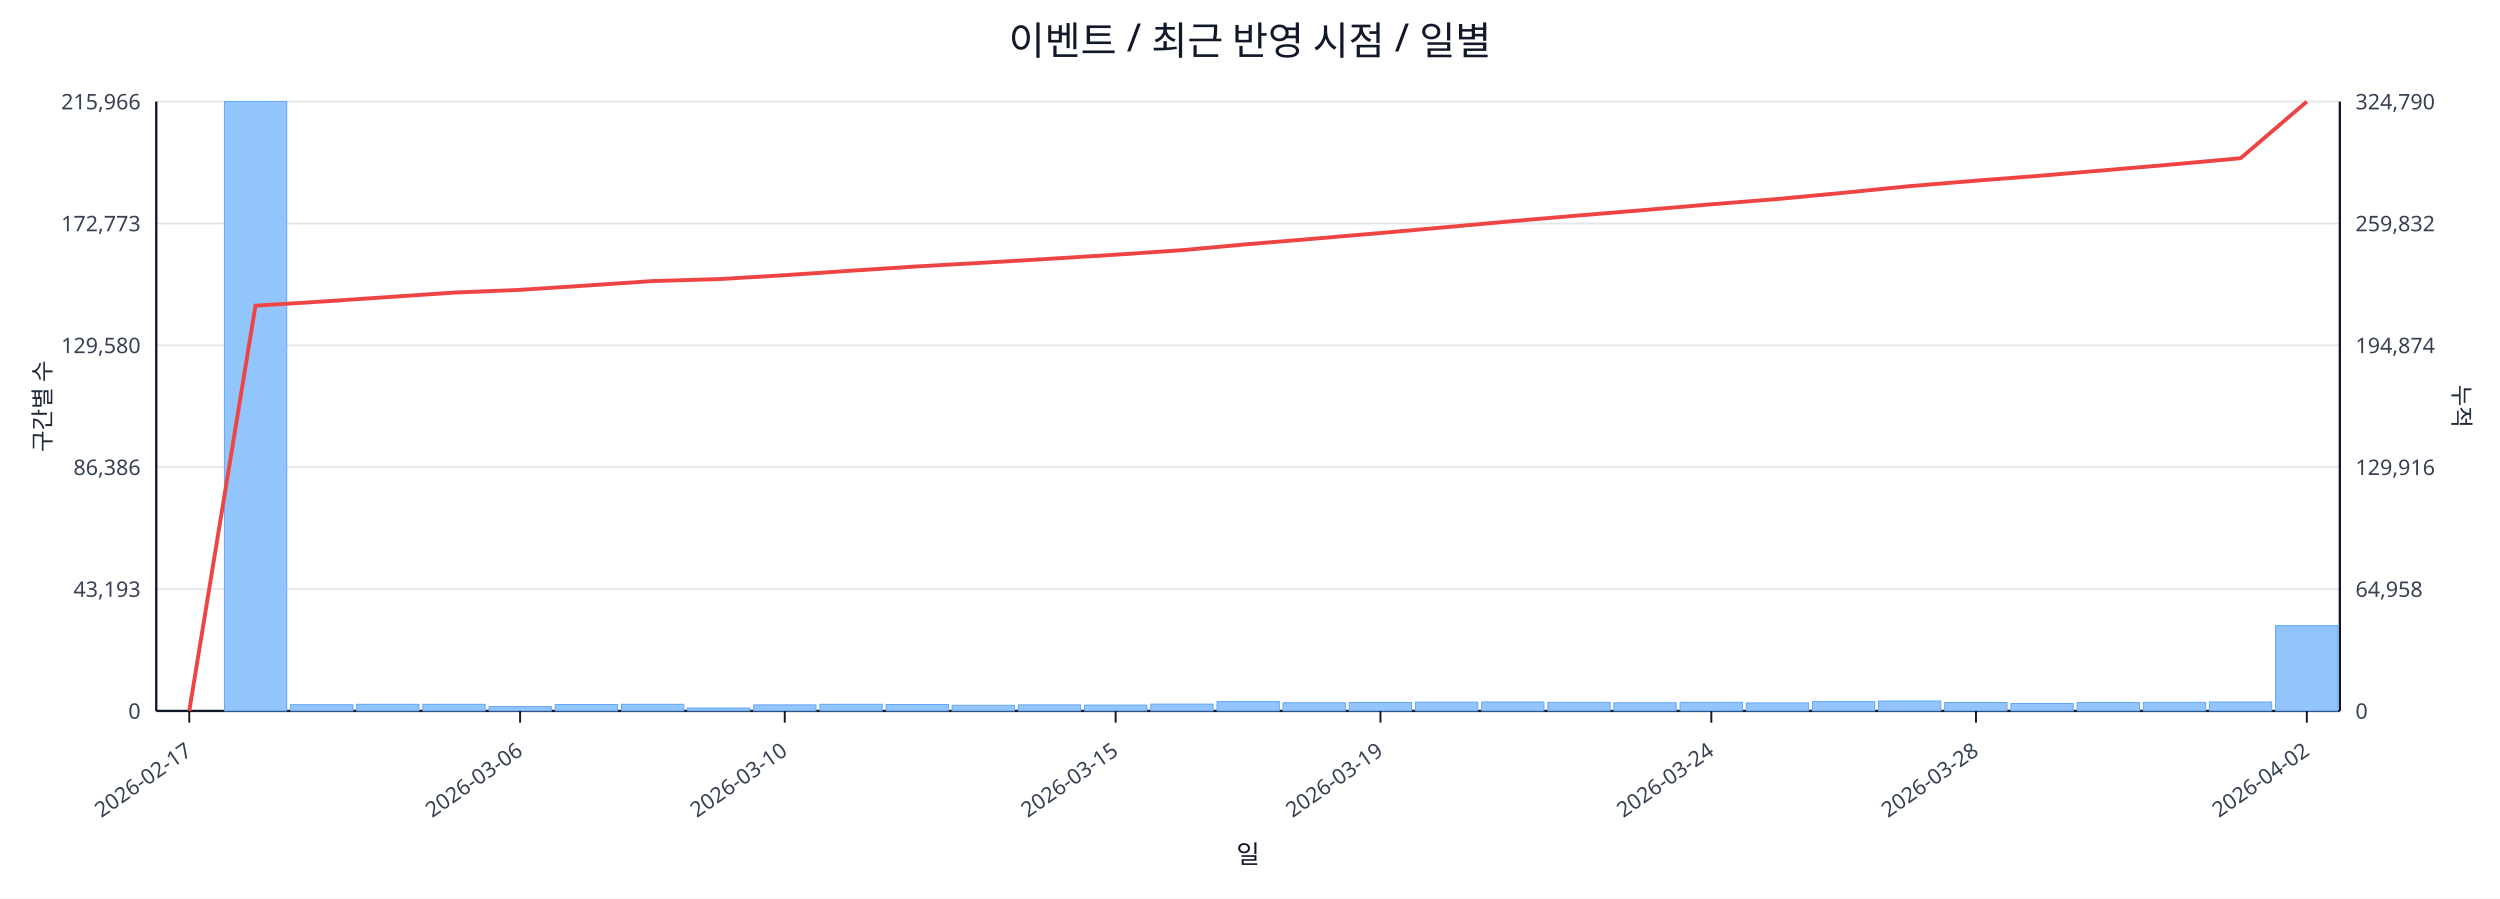
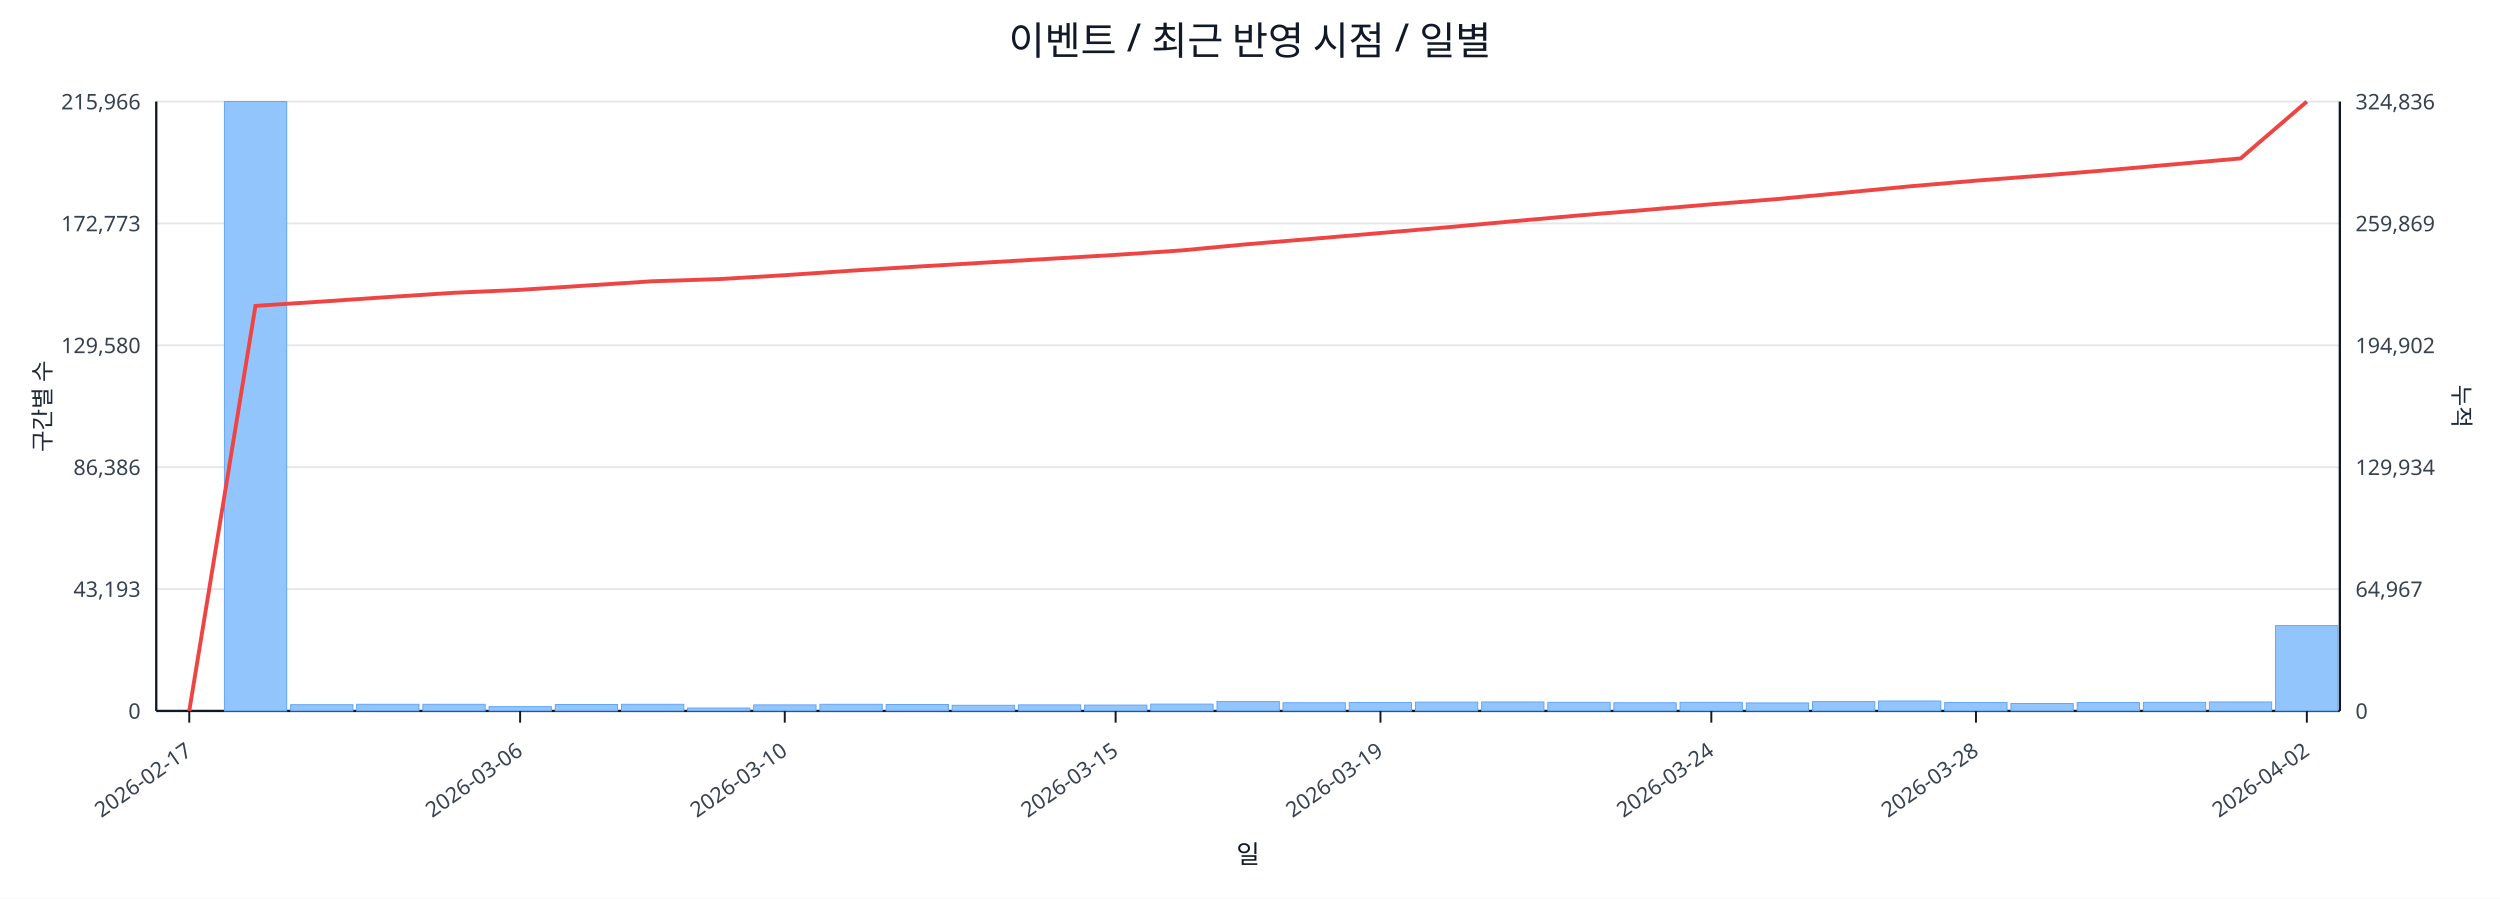
<svg xmlns="http://www.w3.org/2000/svg" width="1280" height="460" viewBox="0 0 1280 460">
  <rect x="0" y="0" width="100%" height="100%" fill="#ffffff" />
  <text x="640.0" y="28" font-size="20" text-anchor="middle" font-family="sans-serif" fill="#111827">이벤트 / 최근 반영 시점 / 일별</text>
  <line x1="80.0" y1="52.0" x2="1198.0" y2="52.0" stroke="#e5e7eb" stroke-width="1" />
  <text x="72.0" y="56.0" font-size="11" text-anchor="end" font-family="sans-serif" fill="#374151">215,966</text>
-   <text x="1206.0" y="56.0" font-size="11" text-anchor="start" font-family="sans-serif" fill="#374151">324,790</text>
+   <text x="1206.0" y="56.0" font-size="11" text-anchor="start" font-family="sans-serif" fill="#374151">324,836</text>
  <line x1="80.0" y1="114.4" x2="1198.0" y2="114.4" stroke="#e5e7eb" stroke-width="1" />
  <text x="72.0" y="118.4" font-size="11" text-anchor="end" font-family="sans-serif" fill="#374151">172,773</text>
-   <text x="1206.0" y="118.4" font-size="11" text-anchor="start" font-family="sans-serif" fill="#374151">259,832</text>
+   <text x="1206.0" y="118.4" font-size="11" text-anchor="start" font-family="sans-serif" fill="#374151">259,869</text>
  <line x1="80.0" y1="176.8" x2="1198.0" y2="176.8" stroke="#e5e7eb" stroke-width="1" />
  <text x="72.0" y="180.8" font-size="11" text-anchor="end" font-family="sans-serif" fill="#374151">129,580</text>
-   <text x="1206.0" y="180.8" font-size="11" text-anchor="start" font-family="sans-serif" fill="#374151">194,874</text>
+   <text x="1206.0" y="180.8" font-size="11" text-anchor="start" font-family="sans-serif" fill="#374151">194,902</text>
  <line x1="80.0" y1="239.2" x2="1198.0" y2="239.2" stroke="#e5e7eb" stroke-width="1" />
  <text x="72.0" y="243.2" font-size="11" text-anchor="end" font-family="sans-serif" fill="#374151">86,386</text>
-   <text x="1206.0" y="243.2" font-size="11" text-anchor="start" font-family="sans-serif" fill="#374151">129,916</text>
+   <text x="1206.0" y="243.2" font-size="11" text-anchor="start" font-family="sans-serif" fill="#374151">129,934</text>
  <line x1="80.0" y1="301.6" x2="1198.0" y2="301.6" stroke="#e5e7eb" stroke-width="1" />
  <text x="72.0" y="305.6" font-size="11" text-anchor="end" font-family="sans-serif" fill="#374151">43,193</text>
-   <text x="1206.0" y="305.6" font-size="11" text-anchor="start" font-family="sans-serif" fill="#374151">64,958</text>
+   <text x="1206.0" y="305.6" font-size="11" text-anchor="start" font-family="sans-serif" fill="#374151">64,967</text>
  <line x1="80.0" y1="364.0" x2="1198.0" y2="364.0" stroke="#e5e7eb" stroke-width="1" />
  <text x="72.0" y="368.0" font-size="11" text-anchor="end" font-family="sans-serif" fill="#374151">0</text>
  <text x="1206.0" y="368.0" font-size="11" text-anchor="start" font-family="sans-serif" fill="#374151">0</text>
  <line x1="80.0" y1="364.0" x2="1198.0" y2="364.0" stroke="#111827" stroke-width="1.2" />
  <line x1="80.0" y1="52.0" x2="80.0" y2="364.0" stroke="#111827" stroke-width="1.2" />
  <line x1="1198.0" y1="52.0" x2="1198.0" y2="364.0" stroke="#111827" stroke-width="1.2" />
  <rect x="81.0" y="364.0" width="31.9" height="0.0" fill="#93c5fd" stroke="#60a5fa" stroke-width="0.5" />
  <rect x="114.9" y="52.0" width="31.9" height="312.0" fill="#93c5fd" stroke="#60a5fa" stroke-width="0.5" />
  <rect x="148.8" y="360.8" width="31.9" height="3.2" fill="#93c5fd" stroke="#60a5fa" stroke-width="0.5" />
  <rect x="182.6" y="360.6" width="31.9" height="3.4" fill="#93c5fd" stroke="#60a5fa" stroke-width="0.5" />
  <rect x="216.5" y="360.6" width="31.9" height="3.4" fill="#93c5fd" stroke="#60a5fa" stroke-width="0.5" />
  <rect x="250.4" y="361.8" width="31.9" height="2.2" fill="#93c5fd" stroke="#60a5fa" stroke-width="0.5" />
  <rect x="284.3" y="360.7" width="31.9" height="3.3" fill="#93c5fd" stroke="#60a5fa" stroke-width="0.5" />
  <rect x="318.2" y="360.6" width="31.9" height="3.4" fill="#93c5fd" stroke="#60a5fa" stroke-width="0.5" />
  <rect x="352.0" y="362.5" width="31.9" height="1.5" fill="#93c5fd" stroke="#60a5fa" stroke-width="0.5" />
  <rect x="385.9" y="360.9" width="31.9" height="3.1" fill="#93c5fd" stroke="#60a5fa" stroke-width="0.5" />
  <rect x="419.8" y="360.6" width="31.9" height="3.4" fill="#93c5fd" stroke="#60a5fa" stroke-width="0.5" />
  <rect x="453.7" y="360.7" width="31.9" height="3.3" fill="#93c5fd" stroke="#60a5fa" stroke-width="0.5" />
  <rect x="487.5" y="361.1" width="31.9" height="2.9" fill="#93c5fd" stroke="#60a5fa" stroke-width="0.5" />
  <rect x="521.4" y="360.9" width="31.9" height="3.1" fill="#93c5fd" stroke="#60a5fa" stroke-width="0.5" />
  <rect x="555.3" y="361.0" width="31.9" height="3.0" fill="#93c5fd" stroke="#60a5fa" stroke-width="0.5" />
  <rect x="589.2" y="360.5" width="31.9" height="3.5" fill="#93c5fd" stroke="#60a5fa" stroke-width="0.5" />
  <rect x="623.1" y="359.2" width="31.9" height="4.8" fill="#93c5fd" stroke="#60a5fa" stroke-width="0.5" />
  <rect x="656.9" y="359.8" width="31.9" height="4.2" fill="#93c5fd" stroke="#60a5fa" stroke-width="0.5" />
  <rect x="690.8" y="359.7" width="31.9" height="4.3" fill="#93c5fd" stroke="#60a5fa" stroke-width="0.5" />
  <rect x="724.7" y="359.5" width="31.9" height="4.5" fill="#93c5fd" stroke="#60a5fa" stroke-width="0.5" />
  <rect x="758.6" y="359.4" width="31.9" height="4.6" fill="#93c5fd" stroke="#60a5fa" stroke-width="0.5" />
  <rect x="792.5" y="359.6" width="31.9" height="4.4" fill="#93c5fd" stroke="#60a5fa" stroke-width="0.5" />
  <rect x="826.3" y="359.8" width="31.9" height="4.2" fill="#93c5fd" stroke="#60a5fa" stroke-width="0.5" />
  <rect x="860.2" y="359.6" width="31.9" height="4.4" fill="#93c5fd" stroke="#60a5fa" stroke-width="0.5" />
  <rect x="894.1" y="359.9" width="31.9" height="4.1" fill="#93c5fd" stroke="#60a5fa" stroke-width="0.5" />
  <rect x="928.0" y="359.2" width="31.9" height="4.8" fill="#93c5fd" stroke="#60a5fa" stroke-width="0.5" />
  <rect x="961.8" y="358.9" width="31.9" height="5.1" fill="#93c5fd" stroke="#60a5fa" stroke-width="0.5" />
  <rect x="995.7" y="359.7" width="31.9" height="4.3" fill="#93c5fd" stroke="#60a5fa" stroke-width="0.5" />
  <rect x="1029.6" y="360.2" width="31.9" height="3.8" fill="#93c5fd" stroke="#60a5fa" stroke-width="0.5" />
  <rect x="1063.5" y="359.7" width="31.9" height="4.3" fill="#93c5fd" stroke="#60a5fa" stroke-width="0.5" />
  <rect x="1097.4" y="359.6" width="31.9" height="4.4" fill="#93c5fd" stroke="#60a5fa" stroke-width="0.5" />
  <rect x="1131.2" y="359.4" width="31.9" height="4.6" fill="#93c5fd" stroke="#60a5fa" stroke-width="0.5" />
  <rect x="1165.1" y="320.3" width="31.9" height="43.7" fill="#93c5fd" stroke="#60a5fa" stroke-width="0.5" />
-   <polyline fill="none" stroke="#ef4444" stroke-width="2" points="96.9,364.0 130.8,156.5 164.7,154.4 198.6,152.1 232.5,149.8 266.3,148.4 300.2,146.2 334.1,143.9 368.0,142.9 401.8,140.9 435.7,138.6 469.6,136.4 503.5,134.5 537.4,132.5 571.2,130.4 605.1,128.1 639.0,125.0 672.9,122.2 706.8,119.3 740.6,116.3 774.5,113.2 808.4,110.3 842.3,107.5 876.2,104.6 910.0,101.9 943.9,98.7 977.8,95.3 1011.7,92.5 1045.5,89.9 1079.4,87.0 1113.3,84.1 1147.2,81.0 1181.1,52.0" />
+   <polyline fill="none" stroke="#ef4444" stroke-width="2" points="96.9,364.0 130.8,156.6 164.7,154.4 198.6,152.1 232.5,149.9 266.3,148.4 300.2,146.2 334.1,144.0 368.0,142.9 401.8,140.9 435.7,138.6 469.6,136.5 503.5,134.5 537.4,132.5 571.2,130.5 605.1,128.2 639.0,125.0 672.9,122.2 706.8,119.3 740.6,116.4 774.5,113.3 808.4,110.3 842.3,107.5 876.2,104.6 910.0,101.9 943.9,98.7 977.8,95.4 1011.7,92.5 1045.5,89.9 1079.4,87.1 1113.3,84.1 1147.2,81.1 1181.1,52.0" />
  <line x1="96.9" y1="364.0" x2="96.9" y2="370.0" stroke="#111827" stroke-width="1" />
  <text x="98.9" y="386.0" font-size="11" text-anchor="end" transform="rotate(-35 98.9 386.0)" font-family="sans-serif" fill="#374151">2026-02-17</text>
  <line x1="266.3" y1="364.0" x2="266.3" y2="370.0" stroke="#111827" stroke-width="1" />
  <text x="268.3" y="386.0" font-size="11" text-anchor="end" transform="rotate(-35 268.3 386.0)" font-family="sans-serif" fill="#374151">2026-03-06</text>
  <line x1="401.8" y1="364.0" x2="401.8" y2="370.0" stroke="#111827" stroke-width="1" />
  <text x="403.8" y="386.0" font-size="11" text-anchor="end" transform="rotate(-35 403.8 386.0)" font-family="sans-serif" fill="#374151">2026-03-10</text>
  <line x1="571.2" y1="364.0" x2="571.2" y2="370.0" stroke="#111827" stroke-width="1" />
  <text x="573.2" y="386.0" font-size="11" text-anchor="end" transform="rotate(-35 573.2 386.0)" font-family="sans-serif" fill="#374151">2026-03-15</text>
  <line x1="706.8" y1="364.0" x2="706.8" y2="370.0" stroke="#111827" stroke-width="1" />
  <text x="708.8" y="386.0" font-size="11" text-anchor="end" transform="rotate(-35 708.8 386.0)" font-family="sans-serif" fill="#374151">2026-03-19</text>
  <line x1="876.2" y1="364.0" x2="876.2" y2="370.0" stroke="#111827" stroke-width="1" />
  <text x="878.2" y="386.0" font-size="11" text-anchor="end" transform="rotate(-35 878.2 386.0)" font-family="sans-serif" fill="#374151">2026-03-24</text>
  <line x1="1011.7" y1="364.0" x2="1011.7" y2="370.0" stroke="#111827" stroke-width="1" />
  <text x="1013.7" y="386.0" font-size="11" text-anchor="end" transform="rotate(-35 1013.7 386.0)" font-family="sans-serif" fill="#374151">2026-03-28</text>
  <line x1="1181.1" y1="364.0" x2="1181.1" y2="370.0" stroke="#111827" stroke-width="1" />
  <text x="1183.1" y="386.0" font-size="11" text-anchor="end" transform="rotate(-35 1183.1 386.0)" font-family="sans-serif" fill="#374151">2026-04-02</text>
  <text x="26" y="208.0" font-size="12" transform="rotate(-90 26 208.0)" text-anchor="middle" font-family="sans-serif" fill="#1f2937">구간별 수</text>
  <text x="1256.0" y="208.0" font-size="12" transform="rotate(90 1256.0 208.0)" text-anchor="middle" font-family="sans-serif" fill="#1f2937">누적</text>
  <text x="639.0" y="442.0" font-size="13" text-anchor="middle" font-family="sans-serif" fill="#111827">일</text>
</svg>
